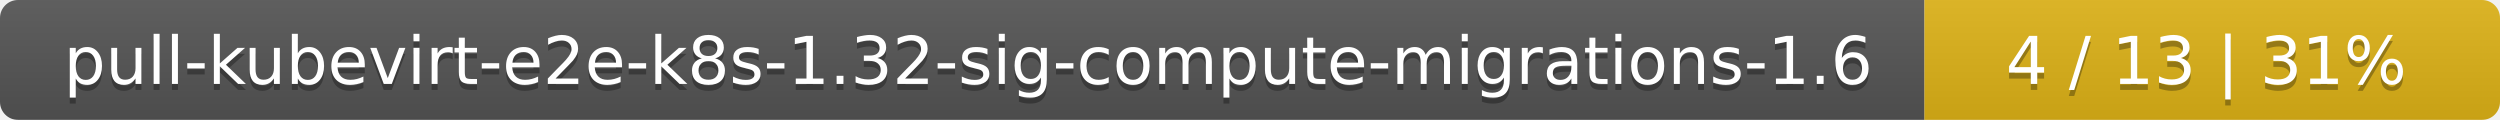
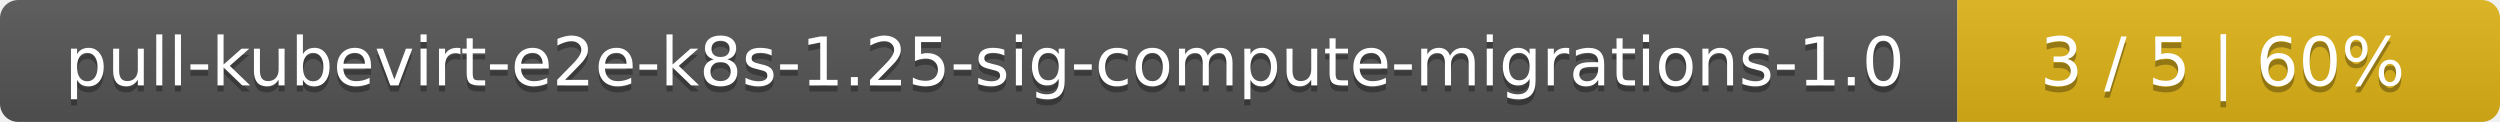
- <svg xmlns="http://www.w3.org/2000/svg" width="417" height="20">
+ <svg xmlns="http://www.w3.org/2000/svg" width="410" height="20">
  <linearGradient id="smooth" x2="0" y2="100%">
    <stop offset="0" stop-color="#bbb" stop-opacity=".1" />
    <stop offset="1" stop-opacity=".1" />
  </linearGradient>
  <mask id="round">
-     <rect width="417" height="20" rx="3" fill="#fff" />
+     <rect width="410" height="20" rx="3" fill="#fff" />
  </mask>
  <g mask="url(#round)">
    <rect width="321" height="20" fill="#555" />
-     <rect x="321" width="96" height="20" fill="#dfb317" />
-     <rect width="417" height="20" fill="url(#smooth)" />
+     <rect x="321" width="89" height="20" fill="#dfb317" />
+     <rect width="410" height="20" fill="url(#smooth)" />
  </g>
  <g fill="#fff" text-anchor="middle" font-family="DejaVu Sans,Verdana,Geneva,sans-serif" font-size="11">
-     <text x="161.5" y="15" fill="#010101" fill-opacity=".3">pull-kubevirt-e2e-k8s-1.32-sig-compute-migrations-1.6</text>
-     <text x="161.5" y="14">pull-kubevirt-e2e-k8s-1.32-sig-compute-migrations-1.6</text>
-     <text x="368" y="15" fill="#010101" fill-opacity=".3">4 / 13    |    31%</text>
-     <text x="368" y="14">4 / 13    |    31%</text>
+     <text x="161.5" y="15" fill="#010101" fill-opacity=".3">pull-kubevirt-e2e-k8s-1.25-sig-compute-migrations-1.0</text>
+     <text x="161.5" y="14">pull-kubevirt-e2e-k8s-1.25-sig-compute-migrations-1.0</text>
+     <text x="364.5" y="15" fill="#010101" fill-opacity=".3">3 / 5    |    60%</text>
+     <text x="364.5" y="14">3 / 5    |    60%</text>
  </g>
</svg>
